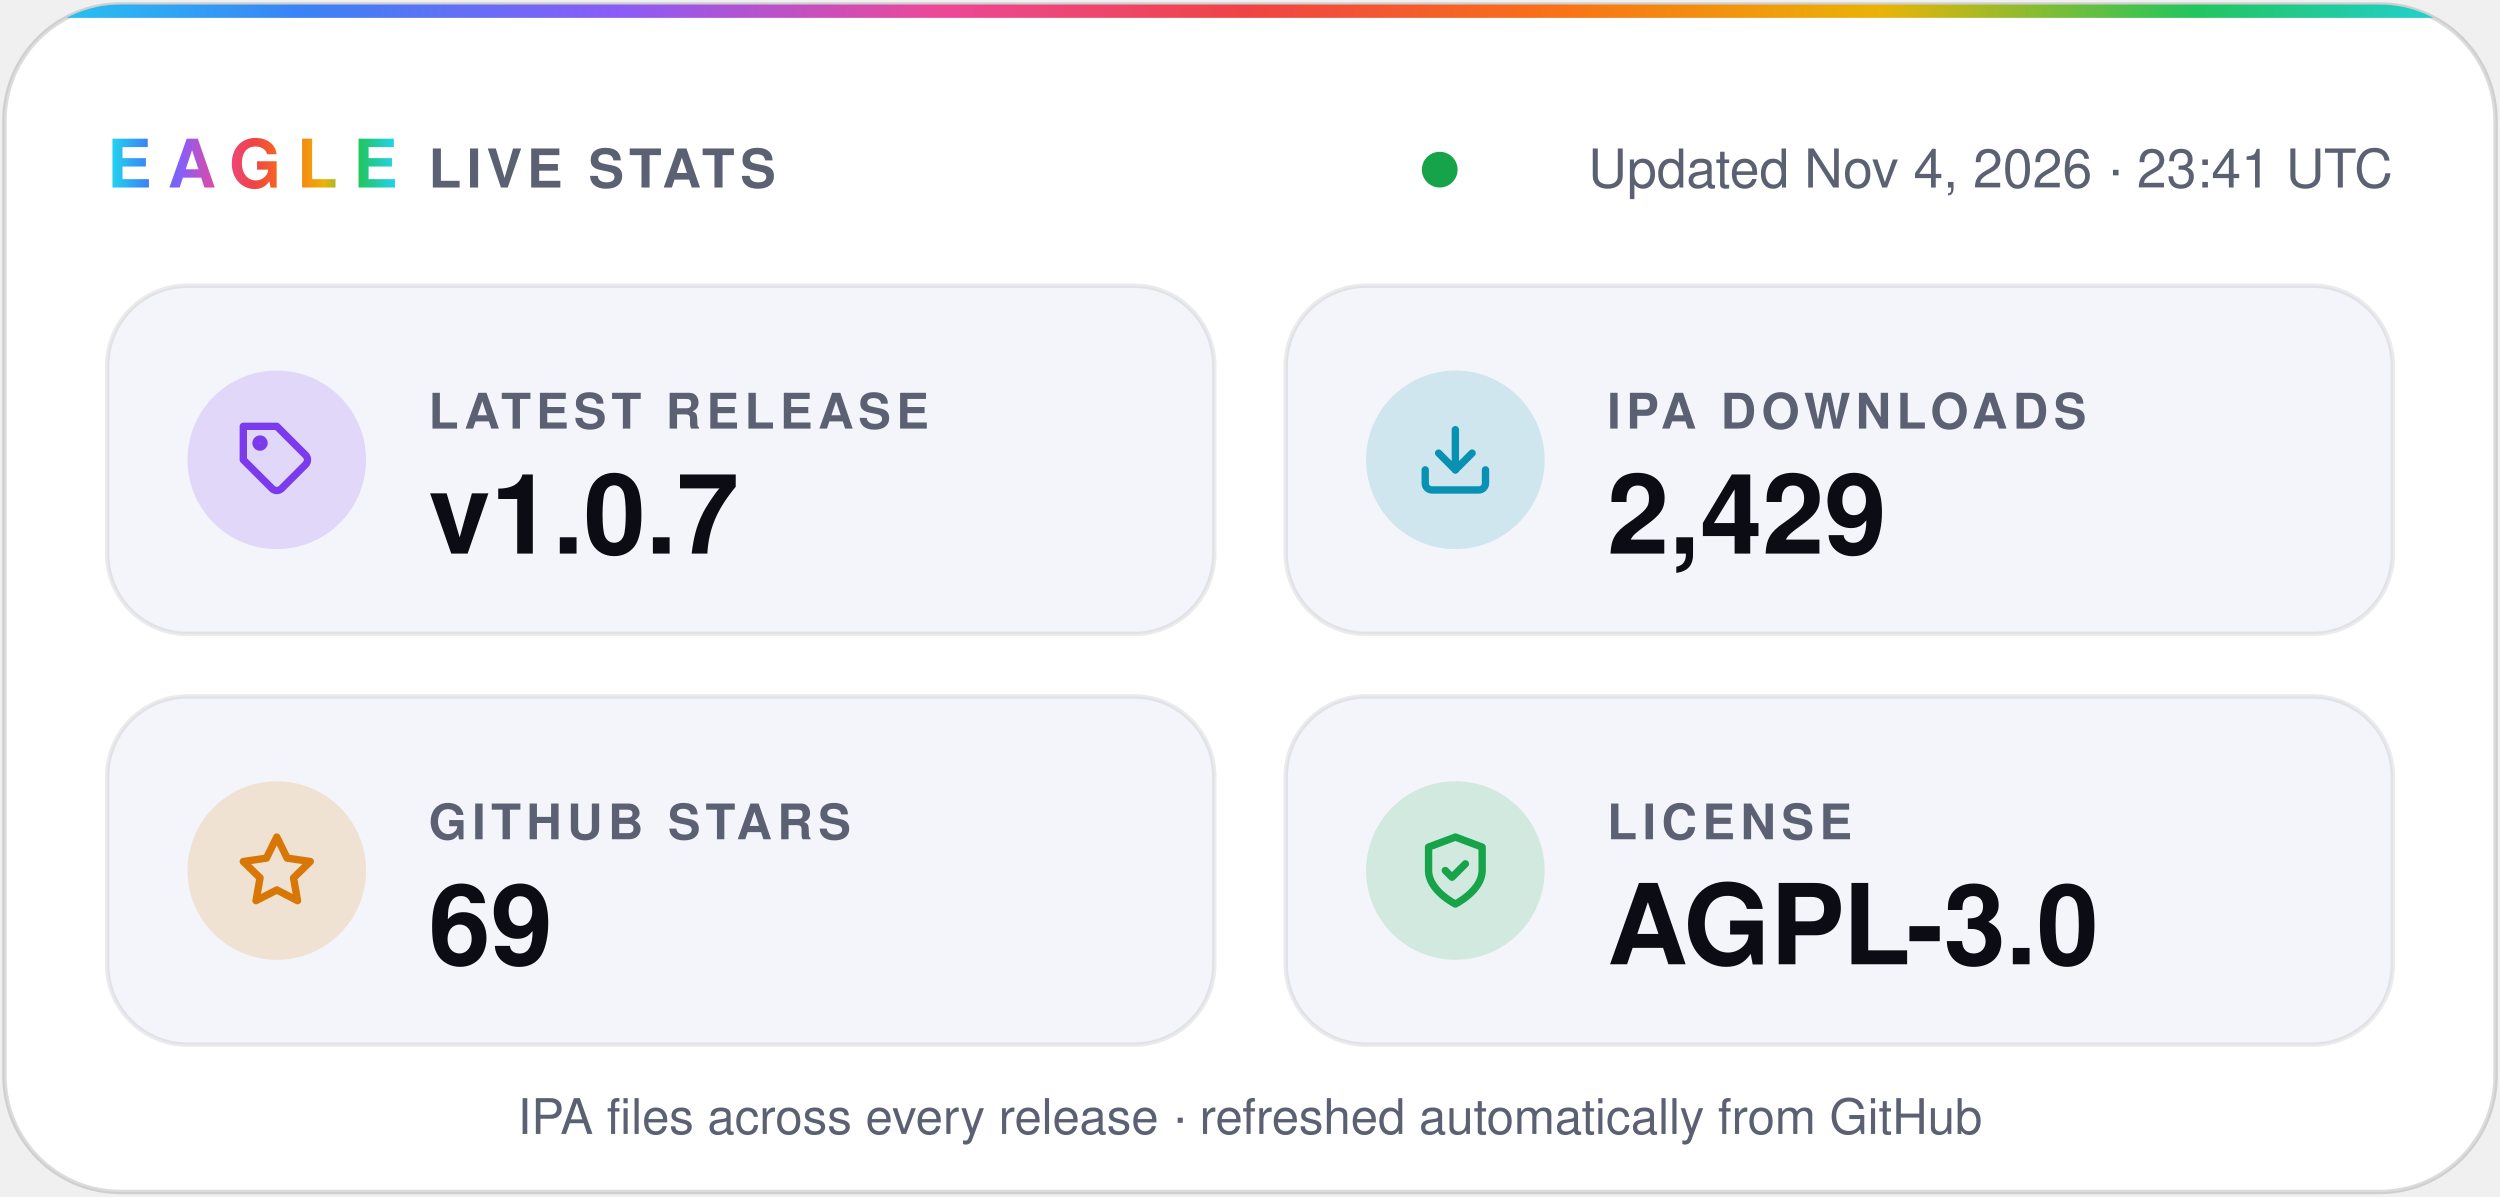
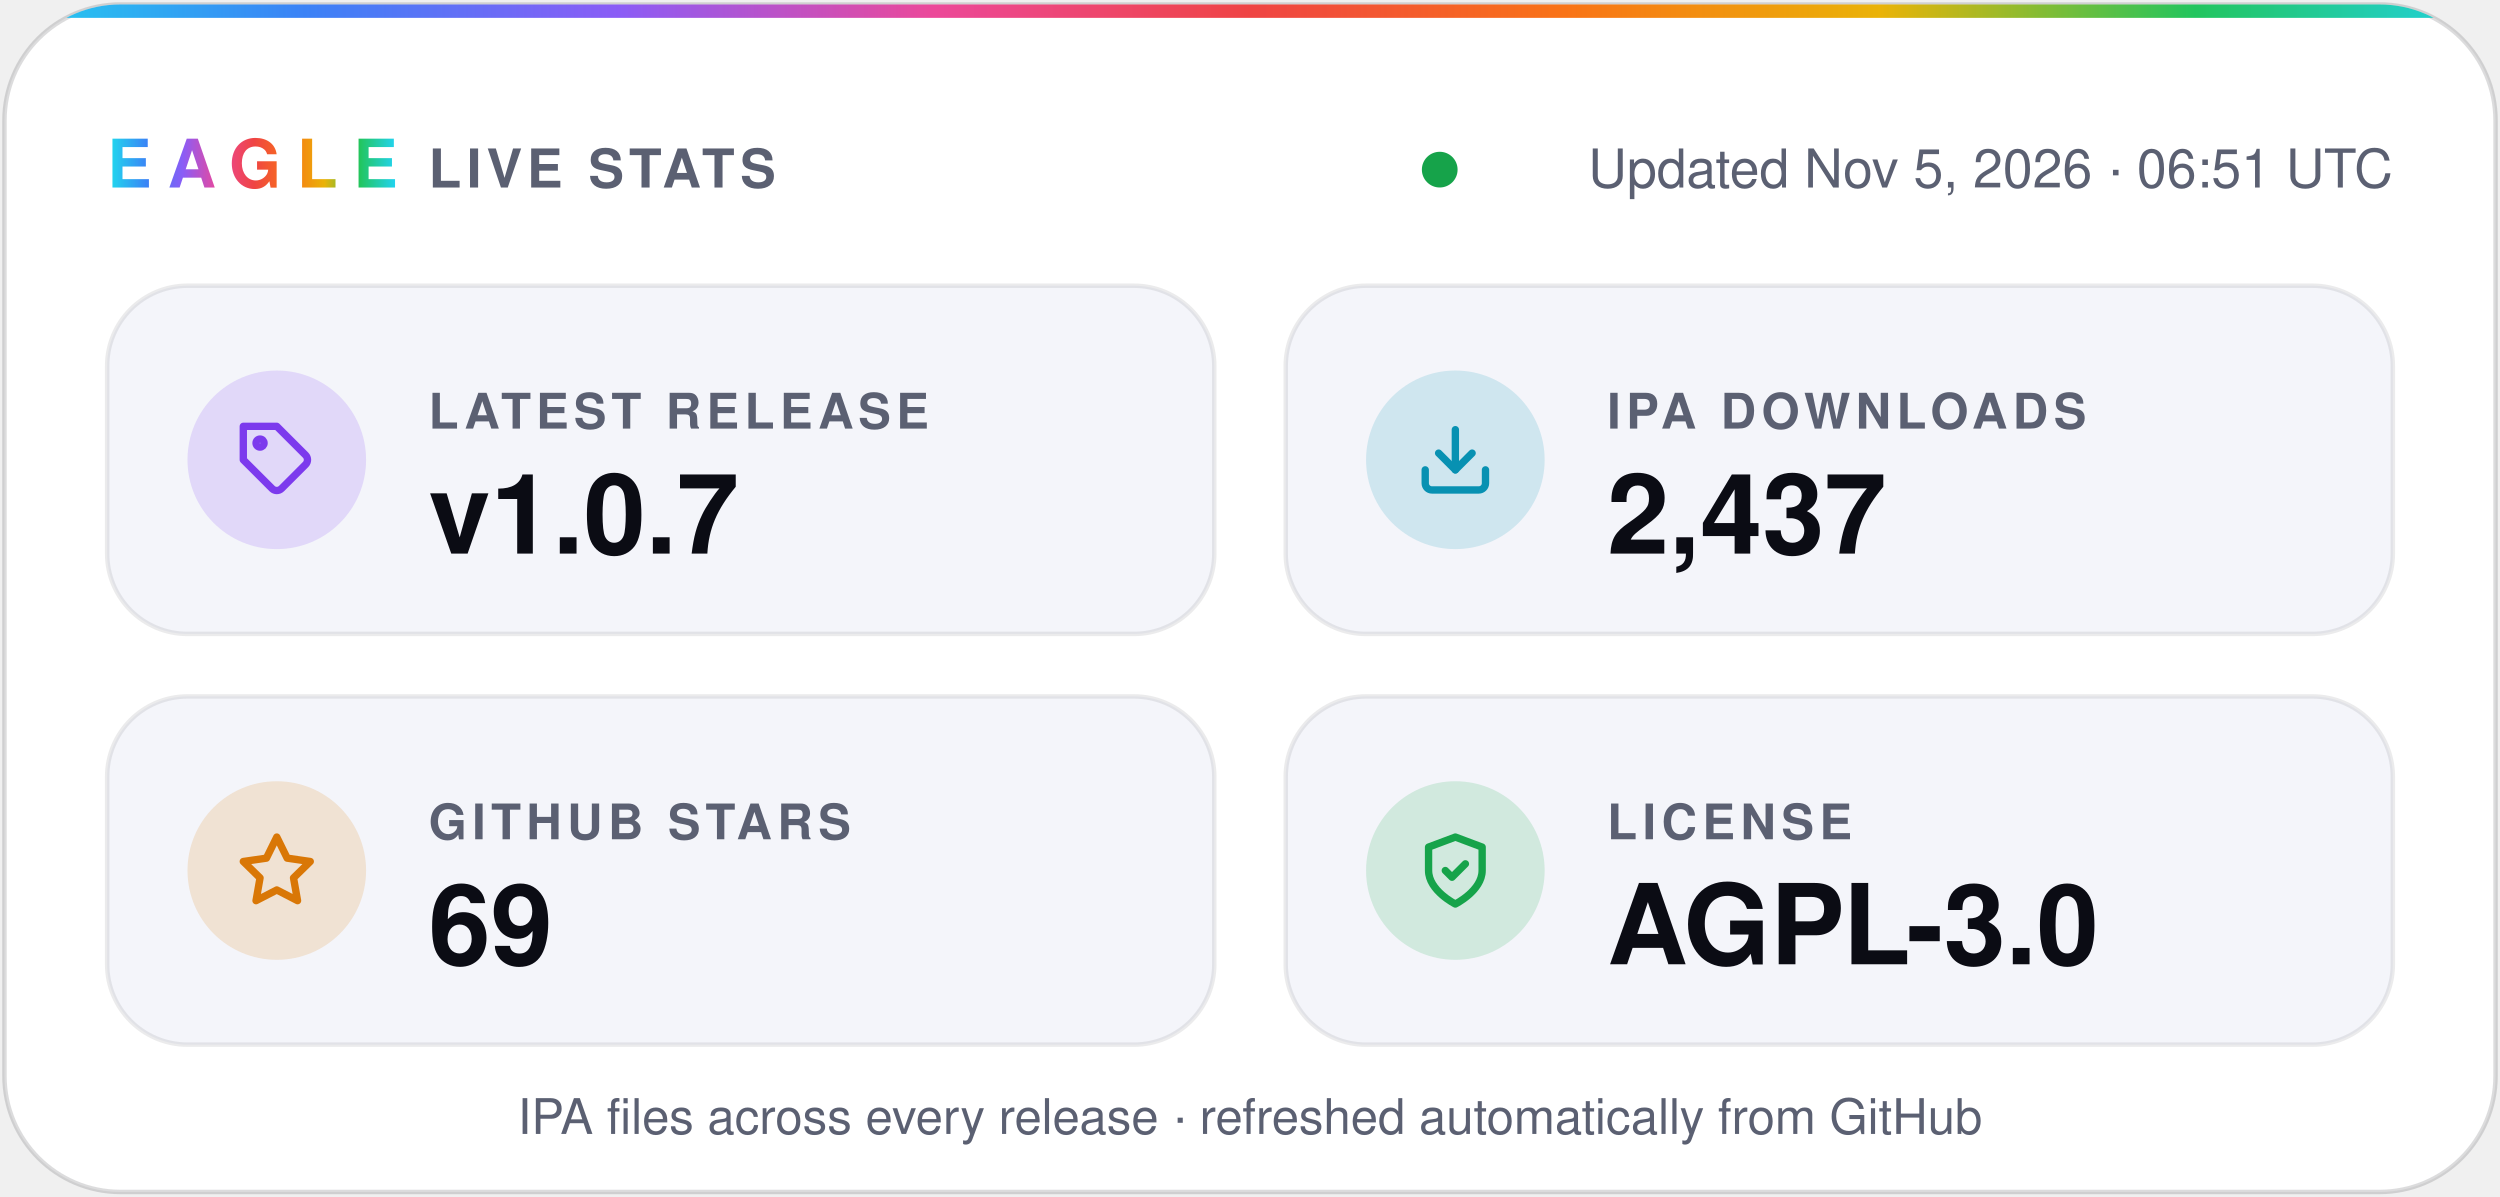
- <svg xmlns="http://www.w3.org/2000/svg" width="560" height="268" viewBox="0 0 560 268" role="img" aria-label="Eagle v1.0.7 · 2,429 IPA downloads · 69 stars · AGPL-3.0">
+ <svg xmlns="http://www.w3.org/2000/svg" width="560" height="268" viewBox="0 0 560 268" role="img" aria-label="Eagle v1.0.7 · 2,437 IPA downloads · 69 stars · AGPL-3.0">
  <defs>
    <linearGradient id="spectrum" x1="0%" y1="0%" x2="100%" y2="0%">
      <stop offset="0.0%" stop-color="#22d3ee" />
      <stop offset="12.5%" stop-color="#3b82f6" />
      <stop offset="25.0%" stop-color="#8b5cf6" />
      <stop offset="37.5%" stop-color="#ec4899" />
      <stop offset="50.0%" stop-color="#ef4444" />
      <stop offset="62.5%" stop-color="#f97316" />
      <stop offset="75.0%" stop-color="#eab308" />
      <stop offset="87.5%" stop-color="#22c55e" />
      <stop offset="100.0%" stop-color="#22d3ee" />
    </linearGradient>
    <clipPath id="card">
      <rect x="1" y="1" width="558" height="266" rx="26" />
    </clipPath>
  </defs>
  <g font-family="-apple-system, BlinkMacSystemFont, 'SF Pro Display', 'Segoe UI', Helvetica, Arial, sans-serif">
    <rect x="1" y="1" width="558" height="266" rx="26" fill="#ffffff" stroke="#0b0c1424" />
    <rect width="560" height="4" fill="url(#spectrum)" clip-path="url(#card)" />
    <text x="24" y="42" fill="url(#spectrum)" font-size="15" font-weight="800" letter-spacing="3.5">EAGLE</text>
    <text x="96" y="42" fill="#5b6072" font-size="12" font-weight="600" letter-spacing="1.2">LIVE STATS</text>
    <circle cx="322.5" cy="38" r="4" fill="#16a34a" />
-     <text x="536" y="42" fill="#5b6072" font-size="12" text-anchor="end">Updated Nov 4, 2026 · 23:41 UTC</text>
+     <text x="536" y="42" fill="#5b6072" font-size="12" text-anchor="end">Updated Nov 5, 2026 · 06:51 UTC</text>
    <rect x="24" y="64" width="248" height="78" rx="18" fill="#f4f5fa" stroke="#0b0c1414" />
    <circle cx="62" cy="103" r="20" fill="#7c3aed" fill-opacity="0.16" />
    <g transform="translate(53 94) scale(0.75)" fill="none" stroke="#7c3aed" stroke-width="2.2" stroke-linecap="round" stroke-linejoin="round">
      <path d="M20.6 13.4 13.4 20.6a2 2 0 0 1-2.8 0L2 12V2h10l8.6 8.6a2 2 0 0 1 0 2.8z" />
      <circle cx="7" cy="7" r="1.2" />
    </g>
    <text x="96" y="96" fill="#5b6072" font-size="11" font-weight="600" letter-spacing="1.2">LATEST RELEASE</text>
    <text x="96" y="124" fill="#0b0c14" font-size="25" font-weight="700">v1.0.7</text>
    <rect x="288" y="64" width="248" height="78" rx="18" fill="#f4f5fa" stroke="#0b0c1414" />
    <circle cx="326" cy="103" r="20" fill="#0891b2" fill-opacity="0.16" />
    <g transform="translate(317 94) scale(0.75)" fill="none" stroke="#0891b2" stroke-width="2.2" stroke-linecap="round" stroke-linejoin="round">
      <path d="M21 15v4a2 2 0 0 1-2 2H5a2 2 0 0 1-2-2v-4" />
      <path d="m7 10 5 5 5-5" />
      <path d="M12 15V3" />
    </g>
    <text x="360" y="96" fill="#5b6072" font-size="11" font-weight="600" letter-spacing="1.2">IPA DOWNLOADS</text>
-     <text x="360" y="124" fill="#0b0c14" font-size="25" font-weight="700">2,429</text>
+     <text x="360" y="124" fill="#0b0c14" font-size="25" font-weight="700">2,437</text>
    <rect x="24" y="156" width="248" height="78" rx="18" fill="#f4f5fa" stroke="#0b0c1414" />
    <circle cx="62" cy="195" r="20" fill="#d97706" fill-opacity="0.16" />
    <g transform="translate(53 186) scale(0.75)" fill="none" stroke="#d97706" stroke-width="2.2" stroke-linecap="round" stroke-linejoin="round">
      <path d="m12 2 3.1 6.3 6.9 1-5 4.9 1.2 6.8-6.2-3.2-6.2 3.2L7 14.2 2 9.3l6.9-1z" />
    </g>
    <text x="96" y="188" fill="#5b6072" font-size="11" font-weight="600" letter-spacing="1.2">GITHUB STARS</text>
    <text x="96" y="216" fill="#0b0c14" font-size="25" font-weight="700">69</text>
    <rect x="288" y="156" width="248" height="78" rx="18" fill="#f4f5fa" stroke="#0b0c1414" />
    <circle cx="326" cy="195" r="20" fill="#16a34a" fill-opacity="0.16" />
    <g transform="translate(317 186) scale(0.75)" fill="none" stroke="#16a34a" stroke-width="2.2" stroke-linecap="round" stroke-linejoin="round">
      <path d="M12 22s8-4 8-10V5l-8-3-8 3v7c0 6 8 10 8 10z" />
      <path d="m9 12 2 2 4-4" />
    </g>
    <text x="360" y="188" fill="#5b6072" font-size="11" font-weight="600" letter-spacing="1.2">LICENSE</text>
    <text x="360" y="216" fill="#0b0c14" font-size="25" font-weight="700">AGPL-3.0</text>
    <text x="280" y="254" fill="#5b6072" font-size="11" text-anchor="middle">IPA files across every release · refreshed automatically from GitHub</text>
  </g>
</svg>
